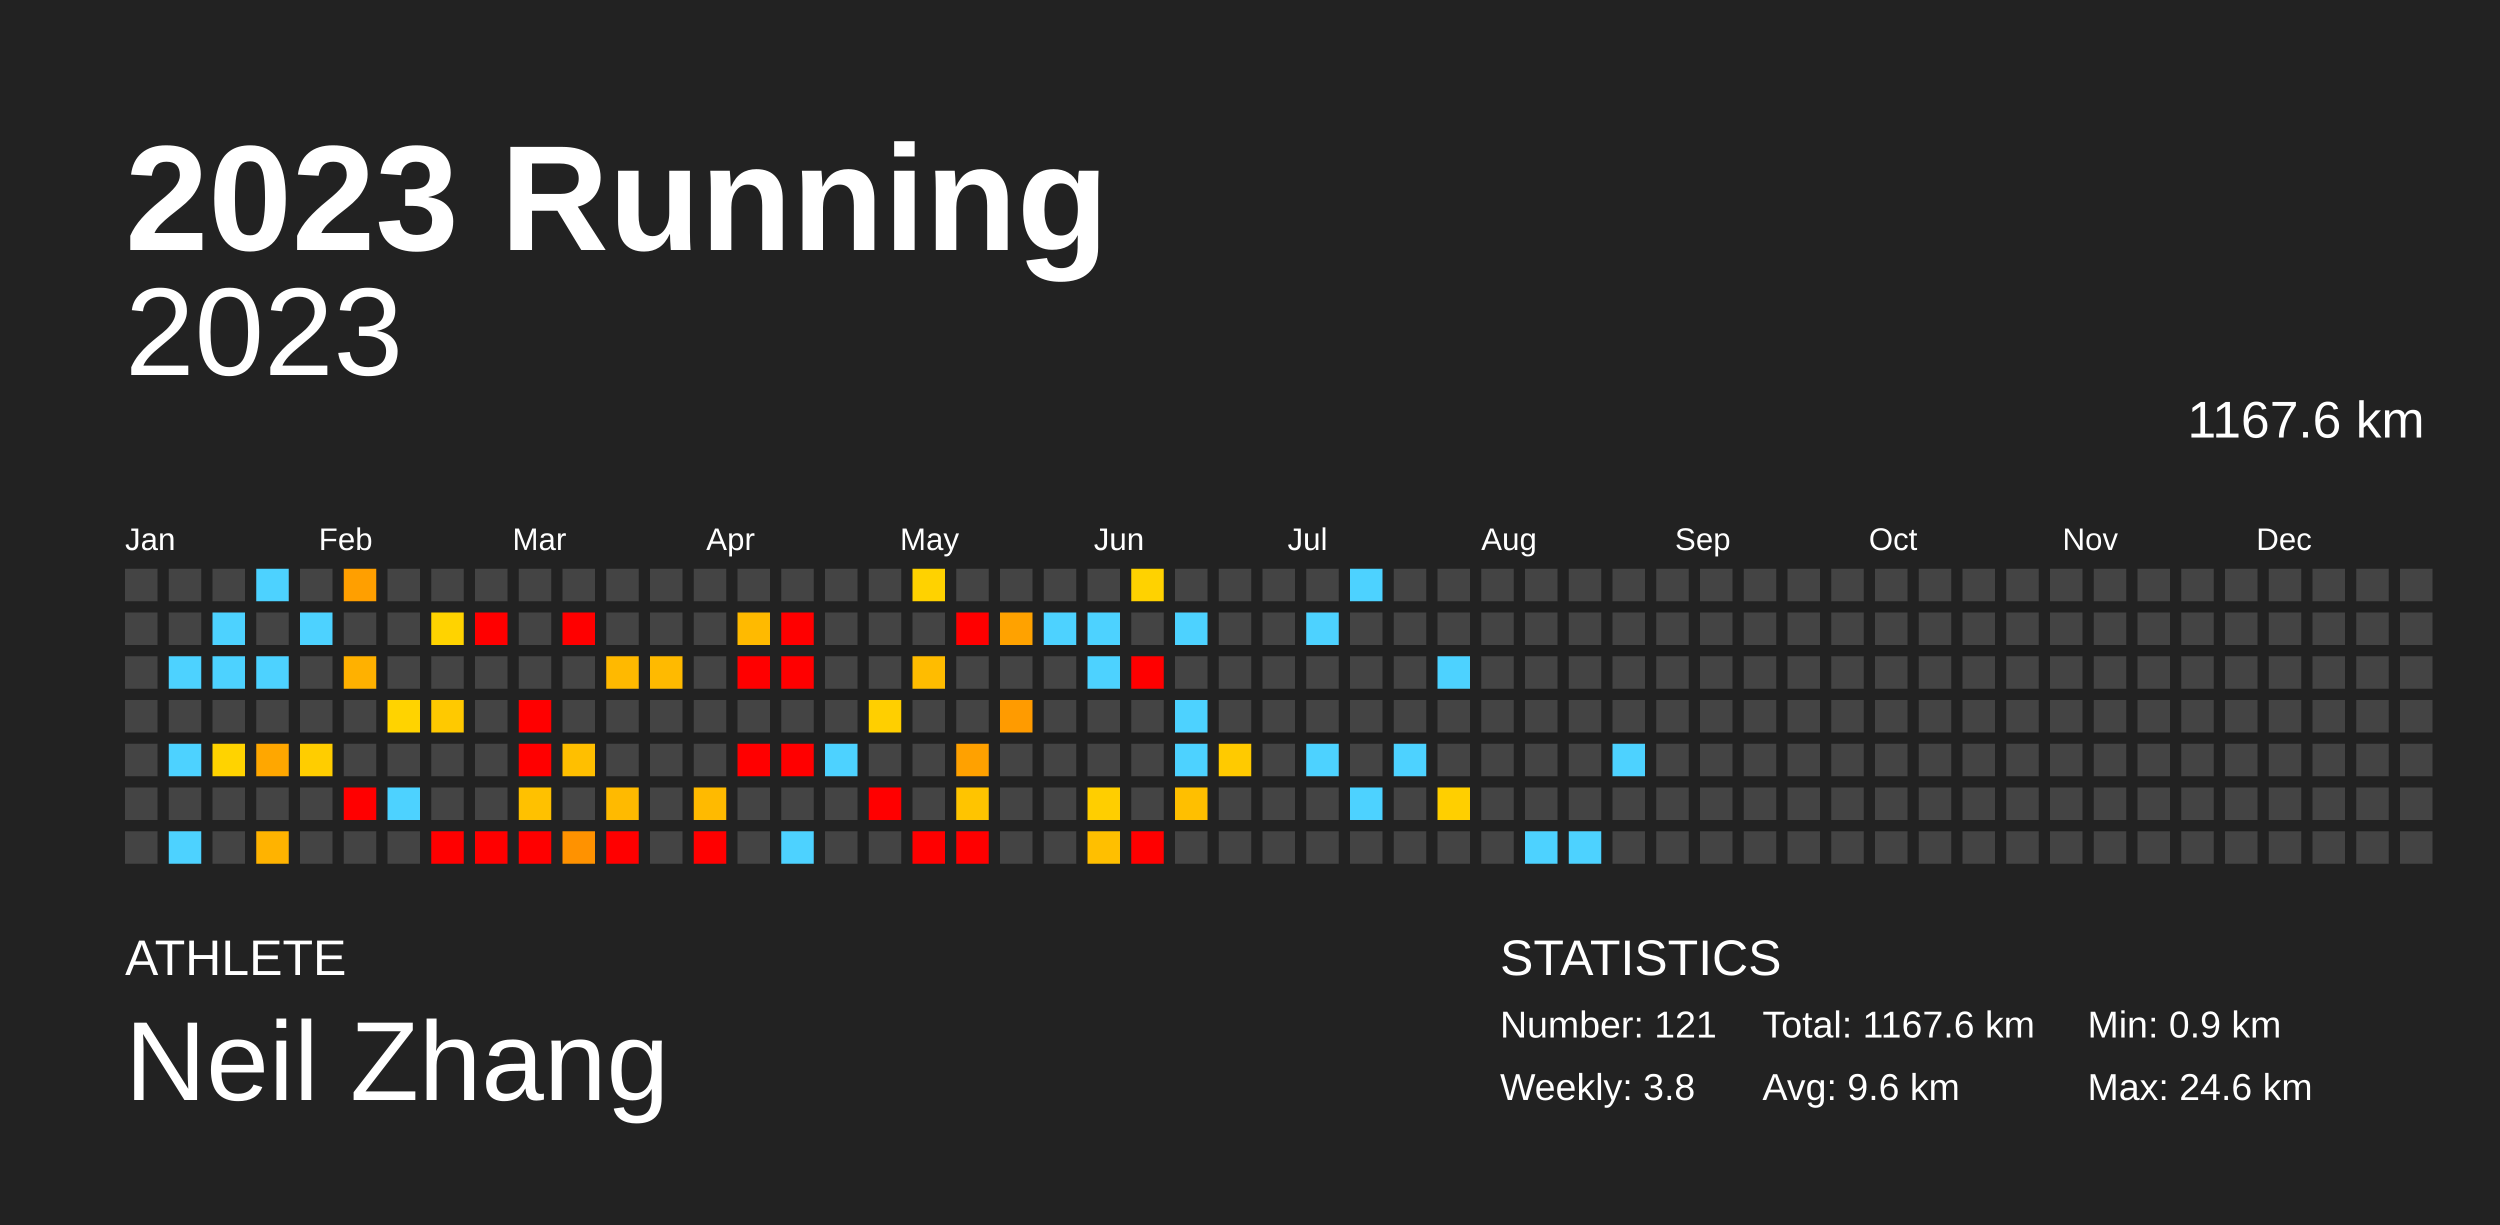
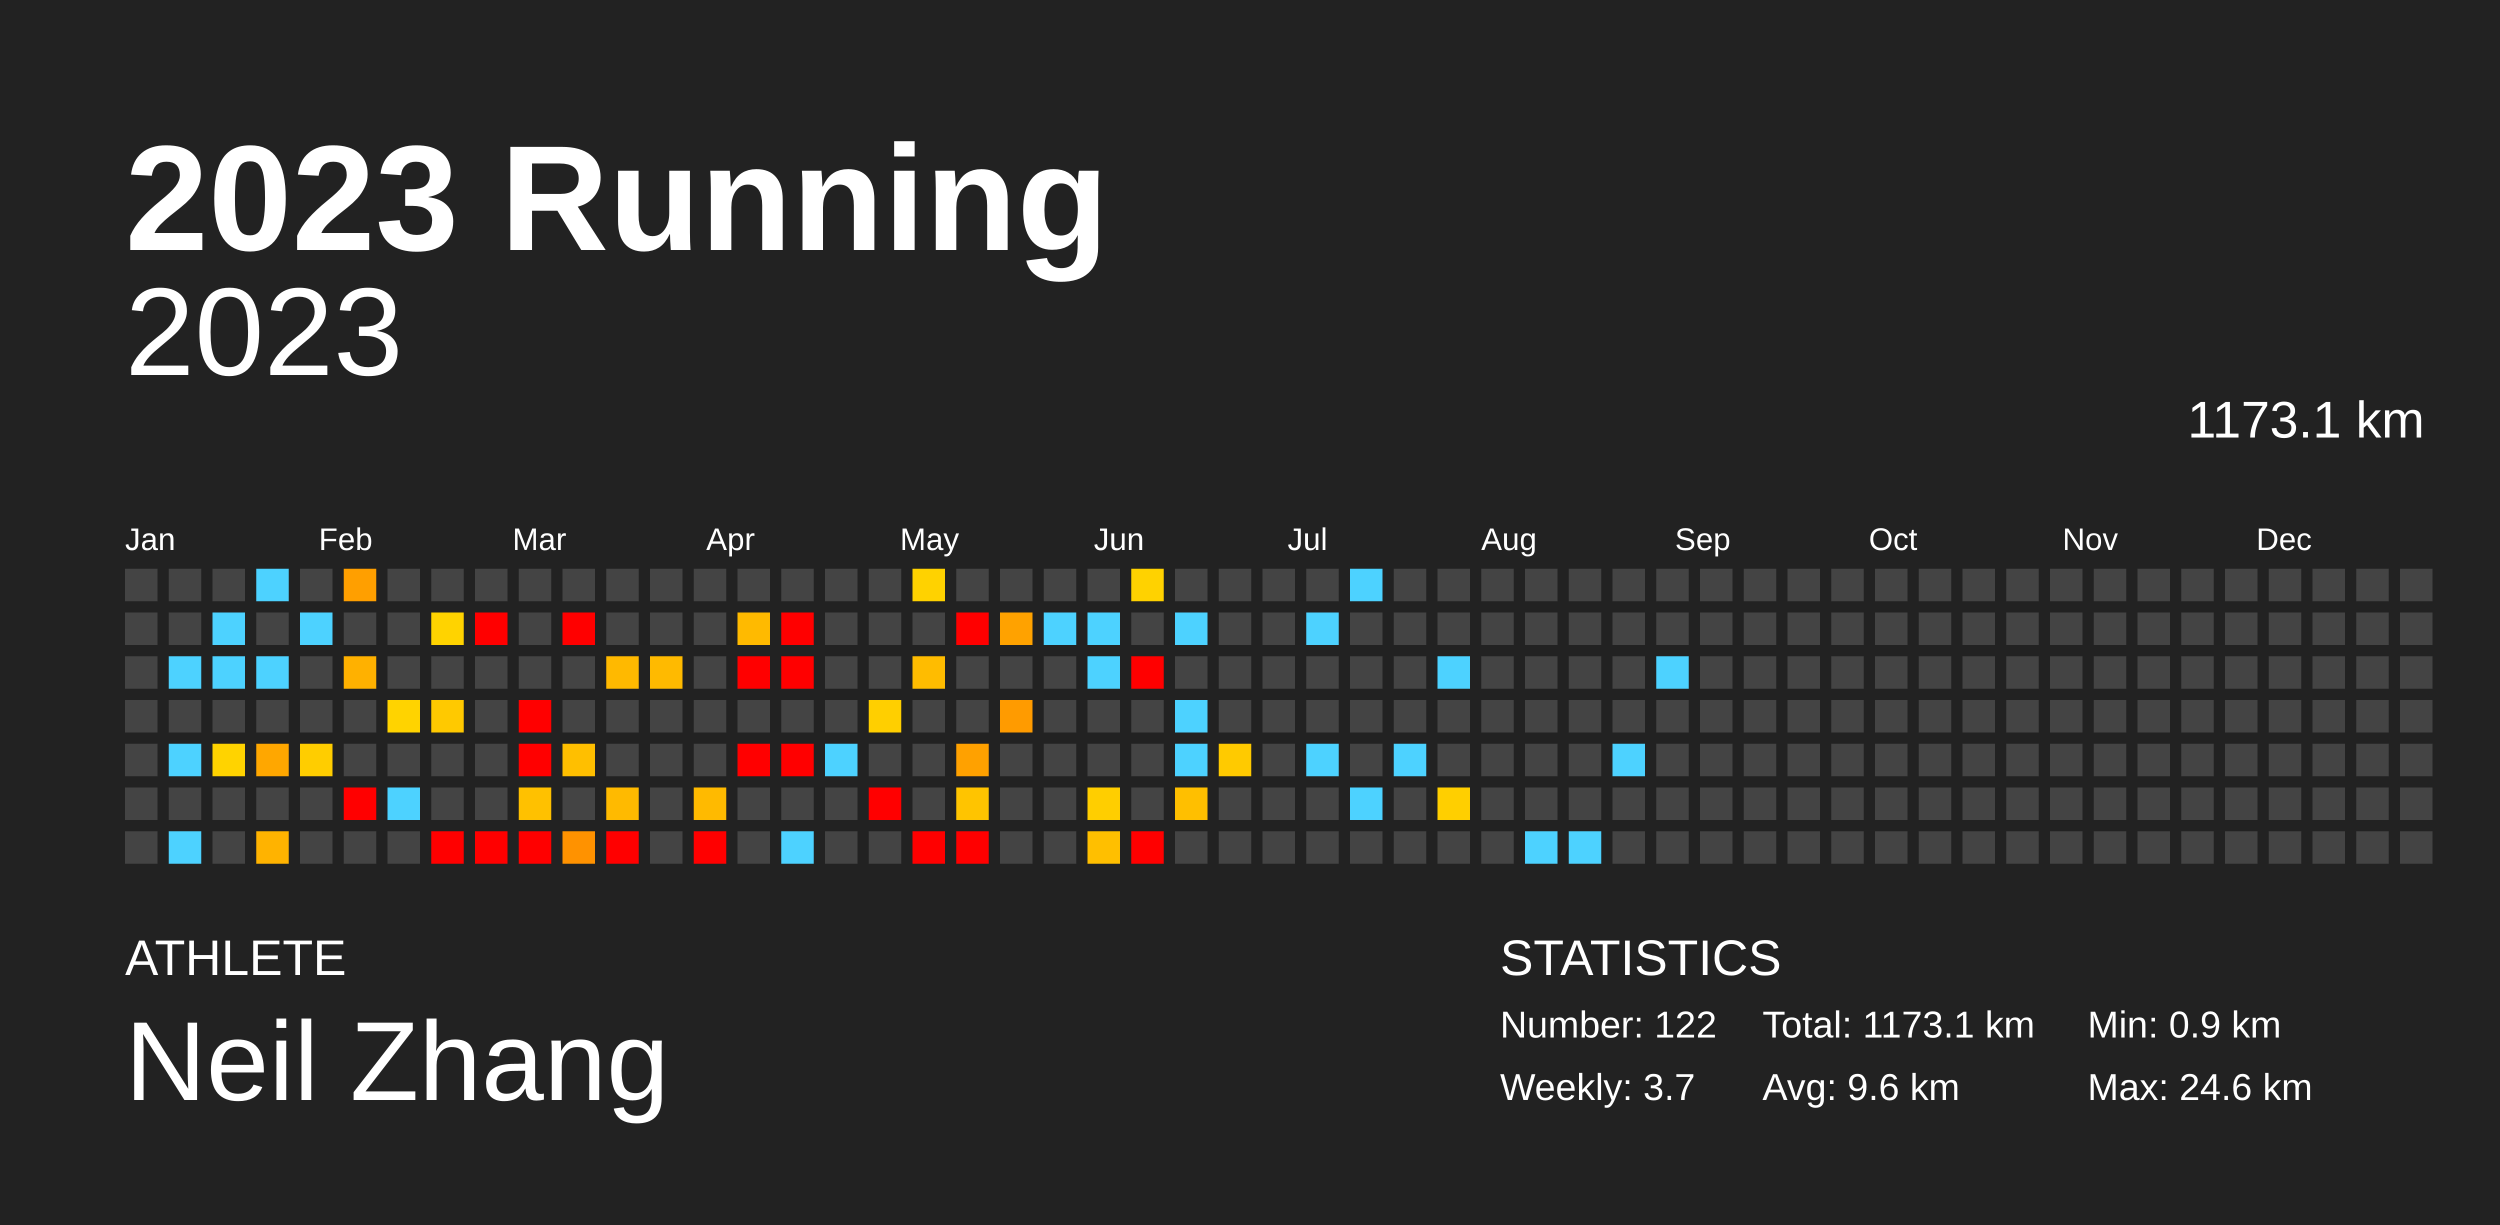
<svg xmlns="http://www.w3.org/2000/svg" baseProfile="full" height="98mm" version="1.1" viewBox="0,0,200,98" width="200mm">
  <defs />
  <rect fill="#222222" height="98" width="200" x="0" y="0" />
  <text fill="#FFFFFF" style="font-size:12px; font-family:Arial; font-weight:bold;" x="10" y="20">2023 Running</text>
  <text fill="#FFFFFF" style="font-size:4px; font-family:Arial" x="10" y="78">ATHLETE</text>
  <text fill="#FFFFFF" style="font-size:9px; font-family:Arial" x="10" y="88">Neil Zhang</text>
  <text fill="#FFFFFF" style="font-size:4px; font-family:Arial" x="120" y="78">STATISTICS</text>
-   <text fill="#FFFFFF" style="font-size:3px; font-family:Arial" x="120" y="83">Number: 121</text>
-   <text fill="#FFFFFF" style="font-size:3px; font-family:Arial" x="120" y="88">Weekly: 3.8</text>
-   <text fill="#FFFFFF" style="font-size:3px; font-family:Arial" x="141" y="83">Total: 1167.6 km</text>
+   <text fill="#FFFFFF" style="font-size:3px; font-family:Arial" x="120" y="83">Number: 122</text>
+   <text fill="#FFFFFF" style="font-size:3px; font-family:Arial" x="120" y="88">Weekly: 3.7</text>
+   <text fill="#FFFFFF" style="font-size:3px; font-family:Arial" x="141" y="83">Total: 1173.1 km</text>
  <text fill="#FFFFFF" style="font-size:3px; font-family:Arial" x="141" y="88">Avg: 9.6 km</text>
  <text fill="#FFFFFF" style="font-size:3px; font-family:Arial" x="167" y="83">Min: 0.9 km</text>
  <text fill="#FFFFFF" style="font-size:3px; font-family:Arial" x="167" y="88">Max: 24.6 km</text>
  <text alignment-baseline="hanging" fill="#FFFFFF" style="font-size:10.0px; font-family:Arial;" x="10" y="30">2023</text>
-   <text alignment-baseline="hanging" fill="#FFFFFF" style="font-size:4.125px; font-family:Arial;" x="175" y="35">1167.6 km</text>
+   <text alignment-baseline="hanging" fill="#FFFFFF" style="font-size:4.125px; font-family:Arial;" x="175" y="35">1173.1 km</text>
  <text fill="#FFFFFF" style="font-size:2.5px; font-family:Arial" x="10.0" y="44">Jan</text>
  <text fill="#FFFFFF" style="font-size:2.5px; font-family:Arial" x="25.5" y="44">Feb</text>
  <text fill="#FFFFFF" style="font-size:2.5px; font-family:Arial" x="41.0" y="44">Mar</text>
  <text fill="#FFFFFF" style="font-size:2.5px; font-family:Arial" x="56.5" y="44">Apr</text>
  <text fill="#FFFFFF" style="font-size:2.5px; font-family:Arial" x="72.0" y="44">May</text>
  <text fill="#FFFFFF" style="font-size:2.5px; font-family:Arial" x="87.5" y="44">Jun</text>
  <text fill="#FFFFFF" style="font-size:2.5px; font-family:Arial" x="103.0" y="44">Jul</text>
  <text fill="#FFFFFF" style="font-size:2.5px; font-family:Arial" x="118.5" y="44">Aug</text>
  <text fill="#FFFFFF" style="font-size:2.5px; font-family:Arial" x="134.0" y="44">Sep</text>
  <text fill="#FFFFFF" style="font-size:2.5px; font-family:Arial" x="149.5" y="44">Oct</text>
  <text fill="#FFFFFF" style="font-size:2.5px; font-family:Arial" x="165.0" y="44">Nov</text>
  <text fill="#FFFFFF" style="font-size:2.5px; font-family:Arial" x="180.5" y="44">Dec</text>
  <rect fill="#444444" height="2.6" width="2.6" x="10.0" y="45.5" />
  <rect fill="#444444" height="2.6" width="2.6" x="10.0" y="49.0" />
  <rect fill="#444444" height="2.6" width="2.6" x="10.0" y="52.5" />
  <rect fill="#444444" height="2.6" width="2.6" x="10.0" y="56.0" />
  <rect fill="#444444" height="2.6" width="2.6" x="10.0" y="59.5" />
  <rect fill="#444444" height="2.6" width="2.6" x="10.0" y="63.0" />
  <rect fill="#444444" height="2.6" width="2.6" x="10.0" y="66.5" />
  <rect fill="#444444" height="2.6" width="2.6" x="13.5" y="45.5" />
  <rect fill="#444444" height="2.6" width="2.6" x="13.5" y="49.0" />
  <rect fill="#4dd2ff" height="2.6" width="2.6" x="13.5" y="52.5" />
  <rect fill="#444444" height="2.6" width="2.6" x="13.5" y="56.0" />
  <rect fill="#4dd2ff" height="2.6" width="2.6" x="13.5" y="59.5" />
  <rect fill="#444444" height="2.6" width="2.6" x="13.5" y="63.0" />
  <rect fill="#4dd2ff" height="2.6" width="2.6" x="13.5" y="66.5" />
  <rect fill="#444444" height="2.6" width="2.6" x="17.0" y="45.5" />
  <rect fill="#4dd2ff" height="2.6" width="2.6" x="17.0" y="49.0" />
  <rect fill="#4dd2ff" height="2.6" width="2.6" x="17.0" y="52.5" />
  <rect fill="#444444" height="2.6" width="2.6" x="17.0" y="56.0" />
  <rect fill="#ffd300" height="2.6" width="2.6" x="17.0" y="59.5" />
  <rect fill="#444444" height="2.6" width="2.6" x="17.0" y="63.0" />
  <rect fill="#444444" height="2.6" width="2.6" x="17.0" y="66.5" />
  <rect fill="#4dd2ff" height="2.6" width="2.6" x="20.5" y="45.5" />
  <rect fill="#444444" height="2.6" width="2.6" x="20.5" y="49.0" />
  <rect fill="#4dd2ff" height="2.6" width="2.6" x="20.5" y="52.5" />
  <rect fill="#444444" height="2.6" width="2.6" x="20.5" y="56.0" />
  <rect fill="#ffa700" height="2.6" width="2.6" x="20.5" y="59.5" />
  <rect fill="#444444" height="2.6" width="2.6" x="20.5" y="63.0" />
  <rect fill="#ffb300" height="2.6" width="2.6" x="20.5" y="66.5" />
  <rect fill="#444444" height="2.6" width="2.6" x="24.0" y="45.5" />
  <rect fill="#4dd2ff" height="2.6" width="2.6" x="24.0" y="49.0" />
  <rect fill="#444444" height="2.6" width="2.6" x="24.0" y="52.5" />
  <rect fill="#444444" height="2.6" width="2.6" x="24.0" y="56.0" />
  <rect fill="#ffcd00" height="2.6" width="2.6" x="24.0" y="59.5" />
  <rect fill="#444444" height="2.6" width="2.6" x="24.0" y="63.0" />
  <rect fill="#444444" height="2.6" width="2.6" x="24.0" y="66.5" />
  <rect fill="#ff9f00" height="2.6" width="2.6" x="27.5" y="45.5" />
  <rect fill="#444444" height="2.6" width="2.6" x="27.5" y="49.0" />
  <rect fill="#ffb100" height="2.6" width="2.6" x="27.5" y="52.5" />
  <rect fill="#444444" height="2.6" width="2.6" x="27.5" y="56.0" />
  <rect fill="#444444" height="2.6" width="2.6" x="27.5" y="59.5" />
  <rect fill="red" height="2.6" width="2.6" x="27.5" y="63.0" />
  <rect fill="#444444" height="2.6" width="2.6" x="27.5" y="66.5" />
  <rect fill="#444444" height="2.6" width="2.6" x="31.0" y="45.5" />
  <rect fill="#444444" height="2.6" width="2.6" x="31.0" y="49.0" />
  <rect fill="#444444" height="2.6" width="2.6" x="31.0" y="52.5" />
  <rect fill="#ffd300" height="2.6" width="2.6" x="31.0" y="56.0" />
  <rect fill="#444444" height="2.6" width="2.6" x="31.0" y="59.5" />
  <rect fill="#4dd2ff" height="2.6" width="2.6" x="31.0" y="63.0" />
  <rect fill="#444444" height="2.6" width="2.6" x="31.0" y="66.5" />
  <rect fill="#444444" height="2.6" width="2.6" x="34.5" y="45.5" />
  <rect fill="#ffd300" height="2.6" width="2.6" x="34.5" y="49.0" />
  <rect fill="#444444" height="2.6" width="2.6" x="34.5" y="52.5" />
  <rect fill="#ffc900" height="2.6" width="2.6" x="34.5" y="56.0" />
  <rect fill="#444444" height="2.6" width="2.6" x="34.5" y="59.5" />
  <rect fill="#444444" height="2.6" width="2.6" x="34.5" y="63.0" />
  <rect fill="red" height="2.6" width="2.6" x="34.5" y="66.5" />
  <rect fill="#444444" height="2.6" width="2.6" x="38.0" y="45.5" />
  <rect fill="red" height="2.6" width="2.6" x="38.0" y="49.0" />
  <rect fill="#444444" height="2.6" width="2.6" x="38.0" y="52.5" />
  <rect fill="#444444" height="2.6" width="2.6" x="38.0" y="56.0" />
  <rect fill="#444444" height="2.6" width="2.6" x="38.0" y="59.5" />
  <rect fill="#444444" height="2.6" width="2.6" x="38.0" y="63.0" />
  <rect fill="red" height="2.6" width="2.6" x="38.0" y="66.5" />
  <rect fill="#444444" height="2.6" width="2.6" x="41.5" y="45.5" />
  <rect fill="#444444" height="2.6" width="2.6" x="41.5" y="49.0" />
  <rect fill="#444444" height="2.6" width="2.6" x="41.5" y="52.5" />
  <rect fill="red" height="2.6" width="2.6" x="41.5" y="56.0" />
  <rect fill="red" height="2.6" width="2.6" x="41.5" y="59.5" />
  <rect fill="#ffc100" height="2.6" width="2.6" x="41.5" y="63.0" />
  <rect fill="red" height="2.6" width="2.6" x="41.5" y="66.5" />
  <rect fill="#444444" height="2.6" width="2.6" x="45.0" y="45.5" />
  <rect fill="red" height="2.6" width="2.6" x="45.0" y="49.0" />
  <rect fill="#444444" height="2.6" width="2.6" x="45.0" y="52.5" />
  <rect fill="#444444" height="2.6" width="2.6" x="45.0" y="56.0" />
  <rect fill="#ffbf00" height="2.6" width="2.6" x="45.0" y="59.5" />
  <rect fill="#444444" height="2.6" width="2.6" x="45.0" y="63.0" />
  <rect fill="#ff9200" height="2.6" width="2.6" x="45.0" y="66.5" />
  <rect fill="#444444" height="2.6" width="2.6" x="48.5" y="45.5" />
  <rect fill="#444444" height="2.6" width="2.6" x="48.5" y="49.0" />
  <rect fill="#ffb900" height="2.6" width="2.6" x="48.5" y="52.5" />
  <rect fill="#444444" height="2.6" width="2.6" x="48.5" y="56.0" />
  <rect fill="#444444" height="2.6" width="2.6" x="48.5" y="59.5" />
  <rect fill="#ffba00" height="2.6" width="2.6" x="48.5" y="63.0" />
  <rect fill="red" height="2.6" width="2.6" x="48.5" y="66.5" />
  <rect fill="#444444" height="2.6" width="2.6" x="52.0" y="45.5" />
  <rect fill="#444444" height="2.6" width="2.6" x="52.0" y="49.0" />
  <rect fill="#ffba00" height="2.6" width="2.6" x="52.0" y="52.5" />
  <rect fill="#444444" height="2.6" width="2.6" x="52.0" y="56.0" />
  <rect fill="#444444" height="2.6" width="2.6" x="52.0" y="59.5" />
  <rect fill="#444444" height="2.6" width="2.6" x="52.0" y="63.0" />
  <rect fill="#444444" height="2.6" width="2.6" x="52.0" y="66.5" />
  <rect fill="#444444" height="2.6" width="2.6" x="55.5" y="45.5" />
  <rect fill="#444444" height="2.6" width="2.6" x="55.5" y="49.0" />
  <rect fill="#444444" height="2.6" width="2.6" x="55.5" y="52.5" />
  <rect fill="#444444" height="2.6" width="2.6" x="55.5" y="56.0" />
  <rect fill="#444444" height="2.6" width="2.6" x="55.5" y="59.5" />
  <rect fill="#ffba00" height="2.6" width="2.6" x="55.5" y="63.0" />
  <rect fill="red" height="2.6" width="2.6" x="55.5" y="66.5" />
  <rect fill="#444444" height="2.6" width="2.6" x="59.0" y="45.5" />
  <rect fill="#ffba00" height="2.6" width="2.6" x="59.0" y="49.0" />
  <rect fill="red" height="2.6" width="2.6" x="59.0" y="52.5" />
  <rect fill="#444444" height="2.6" width="2.6" x="59.0" y="56.0" />
  <rect fill="red" height="2.6" width="2.6" x="59.0" y="59.5" />
  <rect fill="#444444" height="2.6" width="2.6" x="59.0" y="63.0" />
  <rect fill="#444444" height="2.6" width="2.6" x="59.0" y="66.5" />
  <rect fill="#444444" height="2.6" width="2.6" x="62.5" y="45.5" />
  <rect fill="red" height="2.6" width="2.6" x="62.5" y="49.0" />
  <rect fill="red" height="2.6" width="2.6" x="62.5" y="52.5" />
  <rect fill="#444444" height="2.6" width="2.6" x="62.5" y="56.0" />
  <rect fill="red" height="2.6" width="2.6" x="62.5" y="59.5" />
  <rect fill="#444444" height="2.6" width="2.6" x="62.5" y="63.0" />
  <rect fill="#4dd2ff" height="2.6" width="2.6" x="62.5" y="66.5" />
  <rect fill="#444444" height="2.6" width="2.6" x="66.0" y="45.5" />
  <rect fill="#444444" height="2.6" width="2.6" x="66.0" y="49.0" />
  <rect fill="#444444" height="2.6" width="2.6" x="66.0" y="52.5" />
  <rect fill="#444444" height="2.6" width="2.6" x="66.0" y="56.0" />
  <rect fill="#4dd2ff" height="2.6" width="2.6" x="66.0" y="59.5" />
  <rect fill="#444444" height="2.6" width="2.6" x="66.0" y="63.0" />
  <rect fill="#444444" height="2.6" width="2.6" x="66.0" y="66.5" />
  <rect fill="#444444" height="2.6" width="2.6" x="69.5" y="45.5" />
  <rect fill="#444444" height="2.6" width="2.6" x="69.5" y="49.0" />
  <rect fill="#444444" height="2.6" width="2.6" x="69.5" y="52.5" />
  <rect fill="#ffcf00" height="2.6" width="2.6" x="69.5" y="56.0" />
  <rect fill="#444444" height="2.6" width="2.6" x="69.5" y="59.5" />
  <rect fill="red" height="2.6" width="2.6" x="69.5" y="63.0" />
  <rect fill="#444444" height="2.6" width="2.6" x="69.5" y="66.5" />
  <rect fill="#ffd200" height="2.6" width="2.6" x="73.0" y="45.5" />
  <rect fill="#444444" height="2.6" width="2.6" x="73.0" y="49.0" />
  <rect fill="#ffbc00" height="2.6" width="2.6" x="73.0" y="52.5" />
  <rect fill="#444444" height="2.6" width="2.6" x="73.0" y="56.0" />
  <rect fill="#444444" height="2.6" width="2.6" x="73.0" y="59.5" />
  <rect fill="#444444" height="2.6" width="2.6" x="73.0" y="63.0" />
  <rect fill="red" height="2.6" width="2.6" x="73.0" y="66.5" />
  <rect fill="#444444" height="2.6" width="2.6" x="76.5" y="45.5" />
  <rect fill="red" height="2.6" width="2.6" x="76.5" y="49.0" />
  <rect fill="#444444" height="2.6" width="2.6" x="76.5" y="52.5" />
  <rect fill="#444444" height="2.6" width="2.6" x="76.5" y="56.0" />
  <rect fill="#ffa100" height="2.6" width="2.6" x="76.5" y="59.5" />
  <rect fill="#ffc400" height="2.6" width="2.6" x="76.5" y="63.0" />
  <rect fill="red" height="2.6" width="2.6" x="76.5" y="66.5" />
  <rect fill="#444444" height="2.6" width="2.6" x="80.0" y="45.5" />
  <rect fill="#ffa200" height="2.6" width="2.6" x="80.0" y="49.0" />
  <rect fill="#444444" height="2.6" width="2.6" x="80.0" y="52.5" />
  <rect fill="#ff9b00" height="2.6" width="2.6" x="80.0" y="56.0" />
  <rect fill="#444444" height="2.6" width="2.6" x="80.0" y="59.5" />
  <rect fill="#444444" height="2.6" width="2.6" x="80.0" y="63.0" />
  <rect fill="#444444" height="2.6" width="2.6" x="80.0" y="66.5" />
  <rect fill="#444444" height="2.6" width="2.6" x="83.5" y="45.5" />
  <rect fill="#4dd2ff" height="2.6" width="2.6" x="83.5" y="49.0" />
  <rect fill="#444444" height="2.6" width="2.6" x="83.5" y="52.5" />
  <rect fill="#444444" height="2.6" width="2.6" x="83.5" y="56.0" />
  <rect fill="#444444" height="2.6" width="2.6" x="83.5" y="59.5" />
  <rect fill="#444444" height="2.6" width="2.6" x="83.5" y="63.0" />
  <rect fill="#444444" height="2.6" width="2.6" x="83.5" y="66.5" />
  <rect fill="#444444" height="2.6" width="2.6" x="87.0" y="45.5" />
  <rect fill="#4dd2ff" height="2.6" width="2.6" x="87.0" y="49.0" />
  <rect fill="#4dd2ff" height="2.6" width="2.6" x="87.0" y="52.5" />
  <rect fill="#444444" height="2.6" width="2.6" x="87.0" y="56.0" />
  <rect fill="#444444" height="2.6" width="2.6" x="87.0" y="59.5" />
  <rect fill="#ffce00" height="2.6" width="2.6" x="87.0" y="63.0" />
  <rect fill="#ffbf00" height="2.6" width="2.6" x="87.0" y="66.5" />
  <rect fill="#ffd200" height="2.6" width="2.6" x="90.5" y="45.5" />
  <rect fill="#444444" height="2.6" width="2.6" x="90.5" y="49.0" />
  <rect fill="red" height="2.6" width="2.6" x="90.5" y="52.5" />
  <rect fill="#444444" height="2.6" width="2.6" x="90.5" y="56.0" />
  <rect fill="#444444" height="2.6" width="2.6" x="90.5" y="59.5" />
  <rect fill="#444444" height="2.6" width="2.6" x="90.5" y="63.0" />
  <rect fill="red" height="2.6" width="2.6" x="90.5" y="66.5" />
  <rect fill="#444444" height="2.6" width="2.6" x="94.0" y="45.5" />
  <rect fill="#4dd2ff" height="2.6" width="2.6" x="94.0" y="49.0" />
  <rect fill="#444444" height="2.6" width="2.6" x="94.0" y="52.5" />
  <rect fill="#4dd2ff" height="2.6" width="2.6" x="94.0" y="56.0" />
  <rect fill="#4dd2ff" height="2.6" width="2.6" x="94.0" y="59.5" />
  <rect fill="#ffbf00" height="2.6" width="2.6" x="94.0" y="63.0" />
  <rect fill="#444444" height="2.6" width="2.6" x="94.0" y="66.5" />
  <rect fill="#444444" height="2.6" width="2.6" x="97.5" y="45.5" />
  <rect fill="#444444" height="2.6" width="2.6" x="97.5" y="49.0" />
  <rect fill="#444444" height="2.6" width="2.6" x="97.5" y="52.5" />
  <rect fill="#444444" height="2.6" width="2.6" x="97.5" y="56.0" />
  <rect fill="#ffca00" height="2.6" width="2.6" x="97.5" y="59.5" />
  <rect fill="#444444" height="2.6" width="2.6" x="97.5" y="63.0" />
  <rect fill="#444444" height="2.6" width="2.6" x="97.5" y="66.5" />
  <rect fill="#444444" height="2.6" width="2.6" x="101.0" y="45.5" />
  <rect fill="#444444" height="2.6" width="2.6" x="101.0" y="49.0" />
  <rect fill="#444444" height="2.6" width="2.6" x="101.0" y="52.5" />
  <rect fill="#444444" height="2.6" width="2.6" x="101.0" y="56.0" />
  <rect fill="#444444" height="2.6" width="2.6" x="101.0" y="59.5" />
  <rect fill="#444444" height="2.6" width="2.6" x="101.0" y="63.0" />
  <rect fill="#444444" height="2.6" width="2.6" x="101.0" y="66.5" />
  <rect fill="#444444" height="2.6" width="2.6" x="104.5" y="45.5" />
  <rect fill="#4dd2ff" height="2.6" width="2.6" x="104.5" y="49.0" />
  <rect fill="#444444" height="2.6" width="2.6" x="104.5" y="52.5" />
  <rect fill="#444444" height="2.6" width="2.6" x="104.5" y="56.0" />
  <rect fill="#4dd2ff" height="2.6" width="2.6" x="104.5" y="59.5" />
  <rect fill="#444444" height="2.6" width="2.6" x="104.5" y="63.0" />
  <rect fill="#444444" height="2.6" width="2.6" x="104.5" y="66.5" />
  <rect fill="#4dd2ff" height="2.6" width="2.6" x="108.0" y="45.5" />
  <rect fill="#444444" height="2.6" width="2.6" x="108.0" y="49.0" />
  <rect fill="#444444" height="2.6" width="2.6" x="108.0" y="52.5" />
  <rect fill="#444444" height="2.6" width="2.6" x="108.0" y="56.0" />
  <rect fill="#444444" height="2.6" width="2.6" x="108.0" y="59.5" />
  <rect fill="#4dd2ff" height="2.6" width="2.6" x="108.0" y="63.0" />
  <rect fill="#444444" height="2.6" width="2.6" x="108.0" y="66.5" />
  <rect fill="#444444" height="2.6" width="2.6" x="111.5" y="45.5" />
  <rect fill="#444444" height="2.6" width="2.6" x="111.5" y="49.0" />
  <rect fill="#444444" height="2.6" width="2.6" x="111.5" y="52.5" />
  <rect fill="#444444" height="2.6" width="2.6" x="111.5" y="56.0" />
  <rect fill="#4dd2ff" height="2.6" width="2.6" x="111.5" y="59.5" />
  <rect fill="#444444" height="2.6" width="2.6" x="111.5" y="63.0" />
  <rect fill="#444444" height="2.6" width="2.6" x="111.5" y="66.5" />
  <rect fill="#444444" height="2.6" width="2.6" x="115.0" y="45.5" />
  <rect fill="#444444" height="2.6" width="2.6" x="115.0" y="49.0" />
  <rect fill="#4dd2ff" height="2.6" width="2.6" x="115.0" y="52.5" />
  <rect fill="#444444" height="2.6" width="2.6" x="115.0" y="56.0" />
  <rect fill="#444444" height="2.6" width="2.6" x="115.0" y="59.5" />
  <rect fill="#ffcf00" height="2.6" width="2.6" x="115.0" y="63.0" />
  <rect fill="#444444" height="2.6" width="2.6" x="115.0" y="66.5" />
  <rect fill="#444444" height="2.6" width="2.6" x="118.5" y="45.5" />
  <rect fill="#444444" height="2.6" width="2.6" x="118.5" y="49.0" />
  <rect fill="#444444" height="2.6" width="2.6" x="118.5" y="52.5" />
  <rect fill="#444444" height="2.6" width="2.6" x="118.5" y="56.0" />
  <rect fill="#444444" height="2.6" width="2.6" x="118.5" y="59.5" />
  <rect fill="#444444" height="2.6" width="2.6" x="118.5" y="63.0" />
  <rect fill="#444444" height="2.6" width="2.6" x="118.5" y="66.5" />
  <rect fill="#444444" height="2.6" width="2.6" x="122.0" y="45.5" />
  <rect fill="#444444" height="2.6" width="2.6" x="122.0" y="49.0" />
  <rect fill="#444444" height="2.6" width="2.6" x="122.0" y="52.5" />
  <rect fill="#444444" height="2.6" width="2.6" x="122.0" y="56.0" />
  <rect fill="#444444" height="2.6" width="2.6" x="122.0" y="59.5" />
  <rect fill="#444444" height="2.6" width="2.6" x="122.0" y="63.0" />
  <rect fill="#4dd2ff" height="2.6" width="2.6" x="122.0" y="66.5" />
  <rect fill="#444444" height="2.6" width="2.6" x="125.5" y="45.5" />
  <rect fill="#444444" height="2.6" width="2.6" x="125.5" y="49.0" />
  <rect fill="#444444" height="2.6" width="2.6" x="125.5" y="52.5" />
  <rect fill="#444444" height="2.6" width="2.6" x="125.5" y="56.0" />
  <rect fill="#444444" height="2.6" width="2.6" x="125.5" y="59.5" />
  <rect fill="#444444" height="2.6" width="2.6" x="125.5" y="63.0" />
  <rect fill="#4dd2ff" height="2.6" width="2.6" x="125.5" y="66.5" />
  <rect fill="#444444" height="2.6" width="2.6" x="129.0" y="45.5" />
  <rect fill="#444444" height="2.6" width="2.6" x="129.0" y="49.0" />
  <rect fill="#444444" height="2.6" width="2.6" x="129.0" y="52.5" />
  <rect fill="#444444" height="2.6" width="2.6" x="129.0" y="56.0" />
  <rect fill="#4dd2ff" height="2.6" width="2.6" x="129.0" y="59.5" />
  <rect fill="#444444" height="2.6" width="2.6" x="129.0" y="63.0" />
  <rect fill="#444444" height="2.6" width="2.6" x="129.0" y="66.5" />
  <rect fill="#444444" height="2.6" width="2.6" x="132.5" y="45.5" />
  <rect fill="#444444" height="2.6" width="2.6" x="132.5" y="49.0" />
-   <rect fill="#444444" height="2.6" width="2.6" x="132.5" y="52.5" />
+   <rect fill="#4dd2ff" height="2.6" width="2.6" x="132.5" y="52.5" />
  <rect fill="#444444" height="2.6" width="2.6" x="132.5" y="56.0" />
  <rect fill="#444444" height="2.6" width="2.6" x="132.5" y="59.5" />
  <rect fill="#444444" height="2.6" width="2.6" x="132.5" y="63.0" />
  <rect fill="#444444" height="2.6" width="2.6" x="132.5" y="66.5" />
  <rect fill="#444444" height="2.6" width="2.6" x="136.0" y="45.5" />
  <rect fill="#444444" height="2.6" width="2.6" x="136.0" y="49.0" />
  <rect fill="#444444" height="2.6" width="2.6" x="136.0" y="52.5" />
  <rect fill="#444444" height="2.6" width="2.6" x="136.0" y="56.0" />
  <rect fill="#444444" height="2.6" width="2.6" x="136.0" y="59.5" />
  <rect fill="#444444" height="2.6" width="2.6" x="136.0" y="63.0" />
  <rect fill="#444444" height="2.6" width="2.6" x="136.0" y="66.5" />
  <rect fill="#444444" height="2.6" width="2.6" x="139.5" y="45.5" />
  <rect fill="#444444" height="2.6" width="2.6" x="139.5" y="49.0" />
  <rect fill="#444444" height="2.6" width="2.6" x="139.5" y="52.5" />
  <rect fill="#444444" height="2.6" width="2.6" x="139.5" y="56.0" />
  <rect fill="#444444" height="2.6" width="2.6" x="139.5" y="59.5" />
  <rect fill="#444444" height="2.6" width="2.6" x="139.5" y="63.0" />
  <rect fill="#444444" height="2.6" width="2.6" x="139.5" y="66.5" />
  <rect fill="#444444" height="2.6" width="2.6" x="143.0" y="45.5" />
  <rect fill="#444444" height="2.6" width="2.6" x="143.0" y="49.0" />
  <rect fill="#444444" height="2.6" width="2.6" x="143.0" y="52.5" />
  <rect fill="#444444" height="2.6" width="2.6" x="143.0" y="56.0" />
  <rect fill="#444444" height="2.6" width="2.6" x="143.0" y="59.5" />
  <rect fill="#444444" height="2.6" width="2.6" x="143.0" y="63.0" />
  <rect fill="#444444" height="2.6" width="2.6" x="143.0" y="66.5" />
  <rect fill="#444444" height="2.6" width="2.6" x="146.5" y="45.5" />
  <rect fill="#444444" height="2.6" width="2.6" x="146.5" y="49.0" />
  <rect fill="#444444" height="2.6" width="2.6" x="146.5" y="52.5" />
  <rect fill="#444444" height="2.6" width="2.6" x="146.5" y="56.0" />
  <rect fill="#444444" height="2.6" width="2.6" x="146.5" y="59.5" />
  <rect fill="#444444" height="2.6" width="2.6" x="146.5" y="63.0" />
  <rect fill="#444444" height="2.6" width="2.6" x="146.5" y="66.5" />
  <rect fill="#444444" height="2.6" width="2.6" x="150.0" y="45.5" />
  <rect fill="#444444" height="2.6" width="2.6" x="150.0" y="49.0" />
  <rect fill="#444444" height="2.6" width="2.6" x="150.0" y="52.5" />
  <rect fill="#444444" height="2.6" width="2.6" x="150.0" y="56.0" />
  <rect fill="#444444" height="2.6" width="2.6" x="150.0" y="59.5" />
  <rect fill="#444444" height="2.6" width="2.6" x="150.0" y="63.0" />
  <rect fill="#444444" height="2.6" width="2.6" x="150.0" y="66.5" />
  <rect fill="#444444" height="2.6" width="2.6" x="153.5" y="45.5" />
  <rect fill="#444444" height="2.6" width="2.6" x="153.5" y="49.0" />
  <rect fill="#444444" height="2.6" width="2.6" x="153.5" y="52.5" />
  <rect fill="#444444" height="2.6" width="2.6" x="153.5" y="56.0" />
  <rect fill="#444444" height="2.6" width="2.6" x="153.5" y="59.5" />
  <rect fill="#444444" height="2.6" width="2.6" x="153.5" y="63.0" />
  <rect fill="#444444" height="2.6" width="2.6" x="153.5" y="66.5" />
  <rect fill="#444444" height="2.6" width="2.6" x="157.0" y="45.5" />
  <rect fill="#444444" height="2.6" width="2.6" x="157.0" y="49.0" />
  <rect fill="#444444" height="2.6" width="2.6" x="157.0" y="52.5" />
  <rect fill="#444444" height="2.6" width="2.6" x="157.0" y="56.0" />
  <rect fill="#444444" height="2.6" width="2.6" x="157.0" y="59.5" />
  <rect fill="#444444" height="2.6" width="2.6" x="157.0" y="63.0" />
  <rect fill="#444444" height="2.6" width="2.6" x="157.0" y="66.5" />
  <rect fill="#444444" height="2.6" width="2.6" x="160.5" y="45.5" />
  <rect fill="#444444" height="2.6" width="2.6" x="160.5" y="49.0" />
  <rect fill="#444444" height="2.6" width="2.6" x="160.5" y="52.5" />
  <rect fill="#444444" height="2.6" width="2.6" x="160.5" y="56.0" />
  <rect fill="#444444" height="2.6" width="2.6" x="160.5" y="59.5" />
  <rect fill="#444444" height="2.6" width="2.6" x="160.5" y="63.0" />
  <rect fill="#444444" height="2.6" width="2.6" x="160.5" y="66.5" />
  <rect fill="#444444" height="2.6" width="2.6" x="164.0" y="45.5" />
  <rect fill="#444444" height="2.6" width="2.6" x="164.0" y="49.0" />
  <rect fill="#444444" height="2.6" width="2.6" x="164.0" y="52.5" />
  <rect fill="#444444" height="2.6" width="2.6" x="164.0" y="56.0" />
  <rect fill="#444444" height="2.6" width="2.6" x="164.0" y="59.5" />
  <rect fill="#444444" height="2.6" width="2.6" x="164.0" y="63.0" />
  <rect fill="#444444" height="2.6" width="2.6" x="164.0" y="66.5" />
  <rect fill="#444444" height="2.6" width="2.6" x="167.5" y="45.5" />
  <rect fill="#444444" height="2.6" width="2.6" x="167.5" y="49.0" />
  <rect fill="#444444" height="2.6" width="2.6" x="167.5" y="52.5" />
  <rect fill="#444444" height="2.6" width="2.6" x="167.5" y="56.0" />
  <rect fill="#444444" height="2.6" width="2.6" x="167.5" y="59.5" />
  <rect fill="#444444" height="2.6" width="2.6" x="167.5" y="63.0" />
  <rect fill="#444444" height="2.6" width="2.6" x="167.5" y="66.5" />
  <rect fill="#444444" height="2.6" width="2.6" x="171.0" y="45.5" />
  <rect fill="#444444" height="2.6" width="2.6" x="171.0" y="49.0" />
  <rect fill="#444444" height="2.6" width="2.6" x="171.0" y="52.5" />
  <rect fill="#444444" height="2.6" width="2.6" x="171.0" y="56.0" />
  <rect fill="#444444" height="2.6" width="2.6" x="171.0" y="59.5" />
  <rect fill="#444444" height="2.6" width="2.6" x="171.0" y="63.0" />
  <rect fill="#444444" height="2.6" width="2.6" x="171.0" y="66.5" />
  <rect fill="#444444" height="2.6" width="2.6" x="174.5" y="45.5" />
  <rect fill="#444444" height="2.6" width="2.6" x="174.5" y="49.0" />
  <rect fill="#444444" height="2.6" width="2.6" x="174.5" y="52.5" />
  <rect fill="#444444" height="2.6" width="2.6" x="174.5" y="56.0" />
  <rect fill="#444444" height="2.6" width="2.6" x="174.5" y="59.5" />
  <rect fill="#444444" height="2.6" width="2.6" x="174.5" y="63.0" />
  <rect fill="#444444" height="2.6" width="2.6" x="174.5" y="66.5" />
  <rect fill="#444444" height="2.6" width="2.6" x="178.0" y="45.5" />
  <rect fill="#444444" height="2.6" width="2.6" x="178.0" y="49.0" />
  <rect fill="#444444" height="2.6" width="2.6" x="178.0" y="52.5" />
  <rect fill="#444444" height="2.6" width="2.6" x="178.0" y="56.0" />
  <rect fill="#444444" height="2.6" width="2.6" x="178.0" y="59.5" />
  <rect fill="#444444" height="2.6" width="2.6" x="178.0" y="63.0" />
  <rect fill="#444444" height="2.6" width="2.6" x="178.0" y="66.5" />
  <rect fill="#444444" height="2.6" width="2.6" x="181.5" y="45.5" />
  <rect fill="#444444" height="2.6" width="2.6" x="181.5" y="49.0" />
  <rect fill="#444444" height="2.6" width="2.6" x="181.5" y="52.5" />
  <rect fill="#444444" height="2.6" width="2.6" x="181.5" y="56.0" />
  <rect fill="#444444" height="2.6" width="2.6" x="181.5" y="59.5" />
  <rect fill="#444444" height="2.6" width="2.6" x="181.5" y="63.0" />
  <rect fill="#444444" height="2.6" width="2.6" x="181.5" y="66.5" />
  <rect fill="#444444" height="2.6" width="2.6" x="185.0" y="45.5" />
  <rect fill="#444444" height="2.6" width="2.6" x="185.0" y="49.0" />
  <rect fill="#444444" height="2.6" width="2.6" x="185.0" y="52.5" />
  <rect fill="#444444" height="2.6" width="2.6" x="185.0" y="56.0" />
  <rect fill="#444444" height="2.6" width="2.6" x="185.0" y="59.5" />
  <rect fill="#444444" height="2.6" width="2.6" x="185.0" y="63.0" />
  <rect fill="#444444" height="2.6" width="2.6" x="185.0" y="66.5" />
  <rect fill="#444444" height="2.6" width="2.6" x="188.5" y="45.5" />
  <rect fill="#444444" height="2.6" width="2.6" x="188.5" y="49.0" />
  <rect fill="#444444" height="2.6" width="2.6" x="188.5" y="52.5" />
  <rect fill="#444444" height="2.6" width="2.6" x="188.5" y="56.0" />
  <rect fill="#444444" height="2.6" width="2.6" x="188.5" y="59.5" />
  <rect fill="#444444" height="2.6" width="2.6" x="188.5" y="63.0" />
  <rect fill="#444444" height="2.6" width="2.6" x="188.5" y="66.5" />
  <rect fill="#444444" height="2.6" width="2.6" x="192.0" y="45.5" />
  <rect fill="#444444" height="2.6" width="2.6" x="192.0" y="49.0" />
  <rect fill="#444444" height="2.6" width="2.6" x="192.0" y="52.5" />
  <rect fill="#444444" height="2.6" width="2.6" x="192.0" y="56.0" />
  <rect fill="#444444" height="2.6" width="2.6" x="192.0" y="59.5" />
  <rect fill="#444444" height="2.6" width="2.6" x="192.0" y="63.0" />
  <rect fill="#444444" height="2.6" width="2.6" x="192.0" y="66.5" />
</svg>
